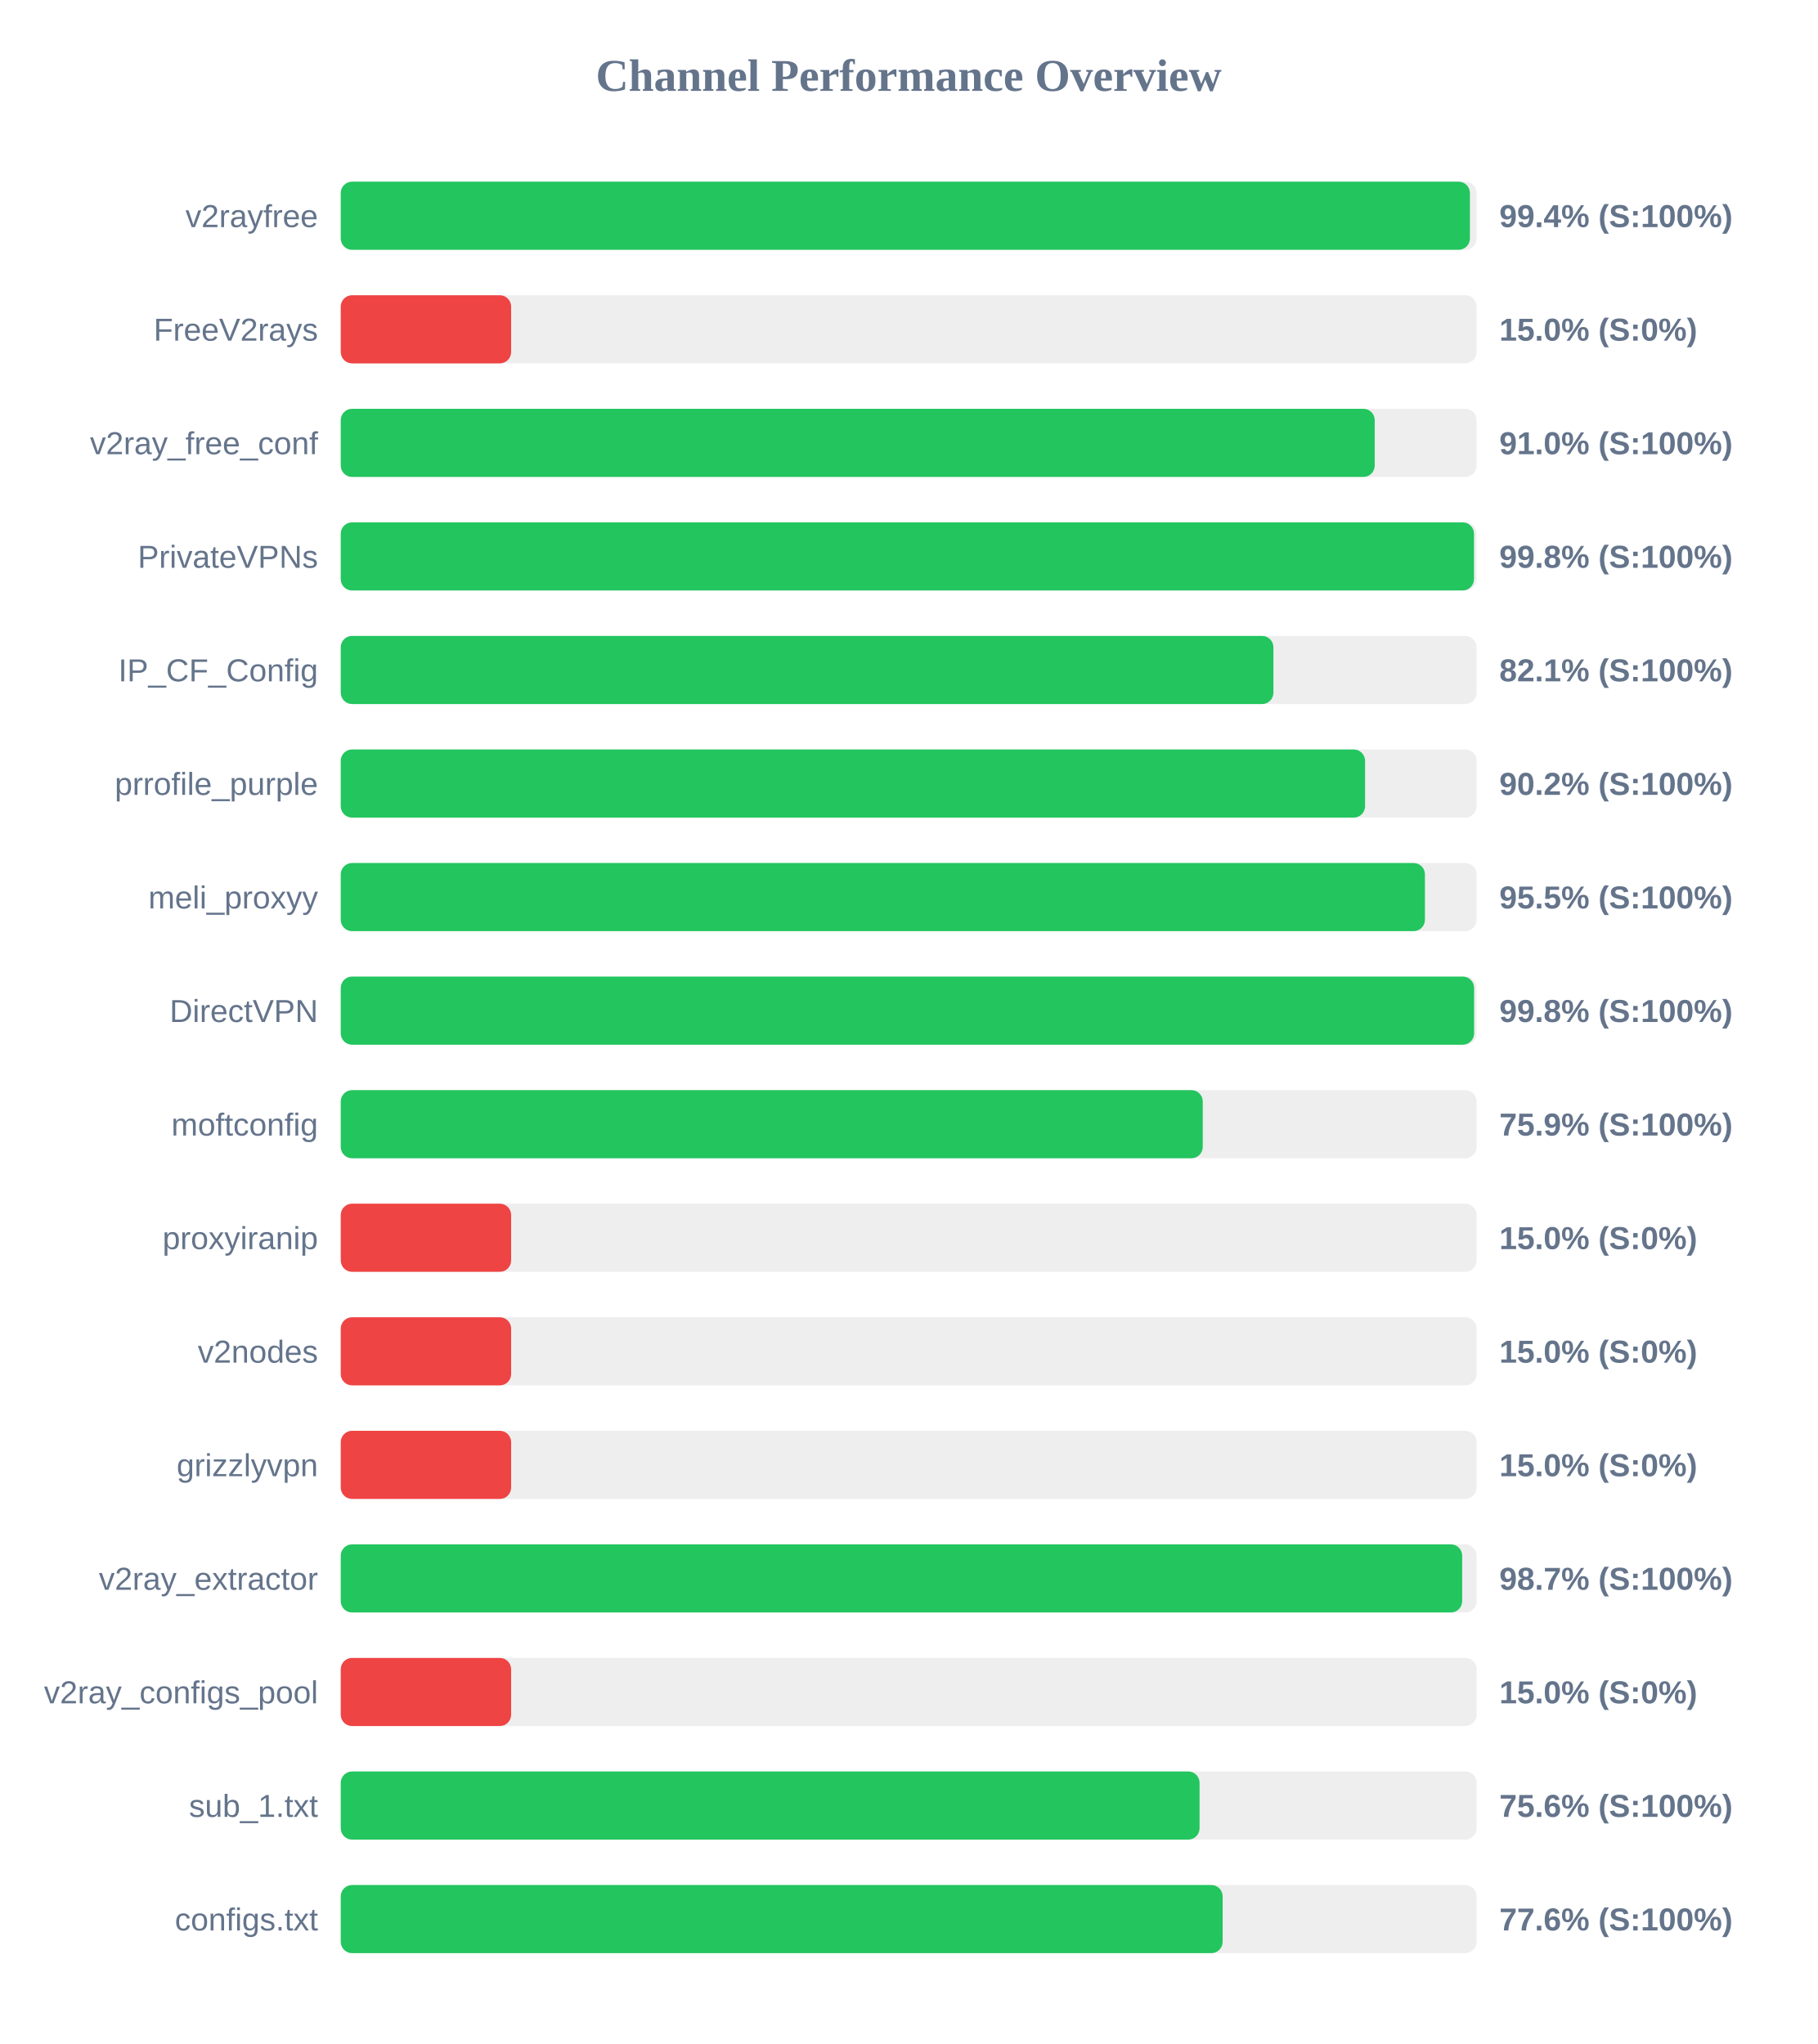
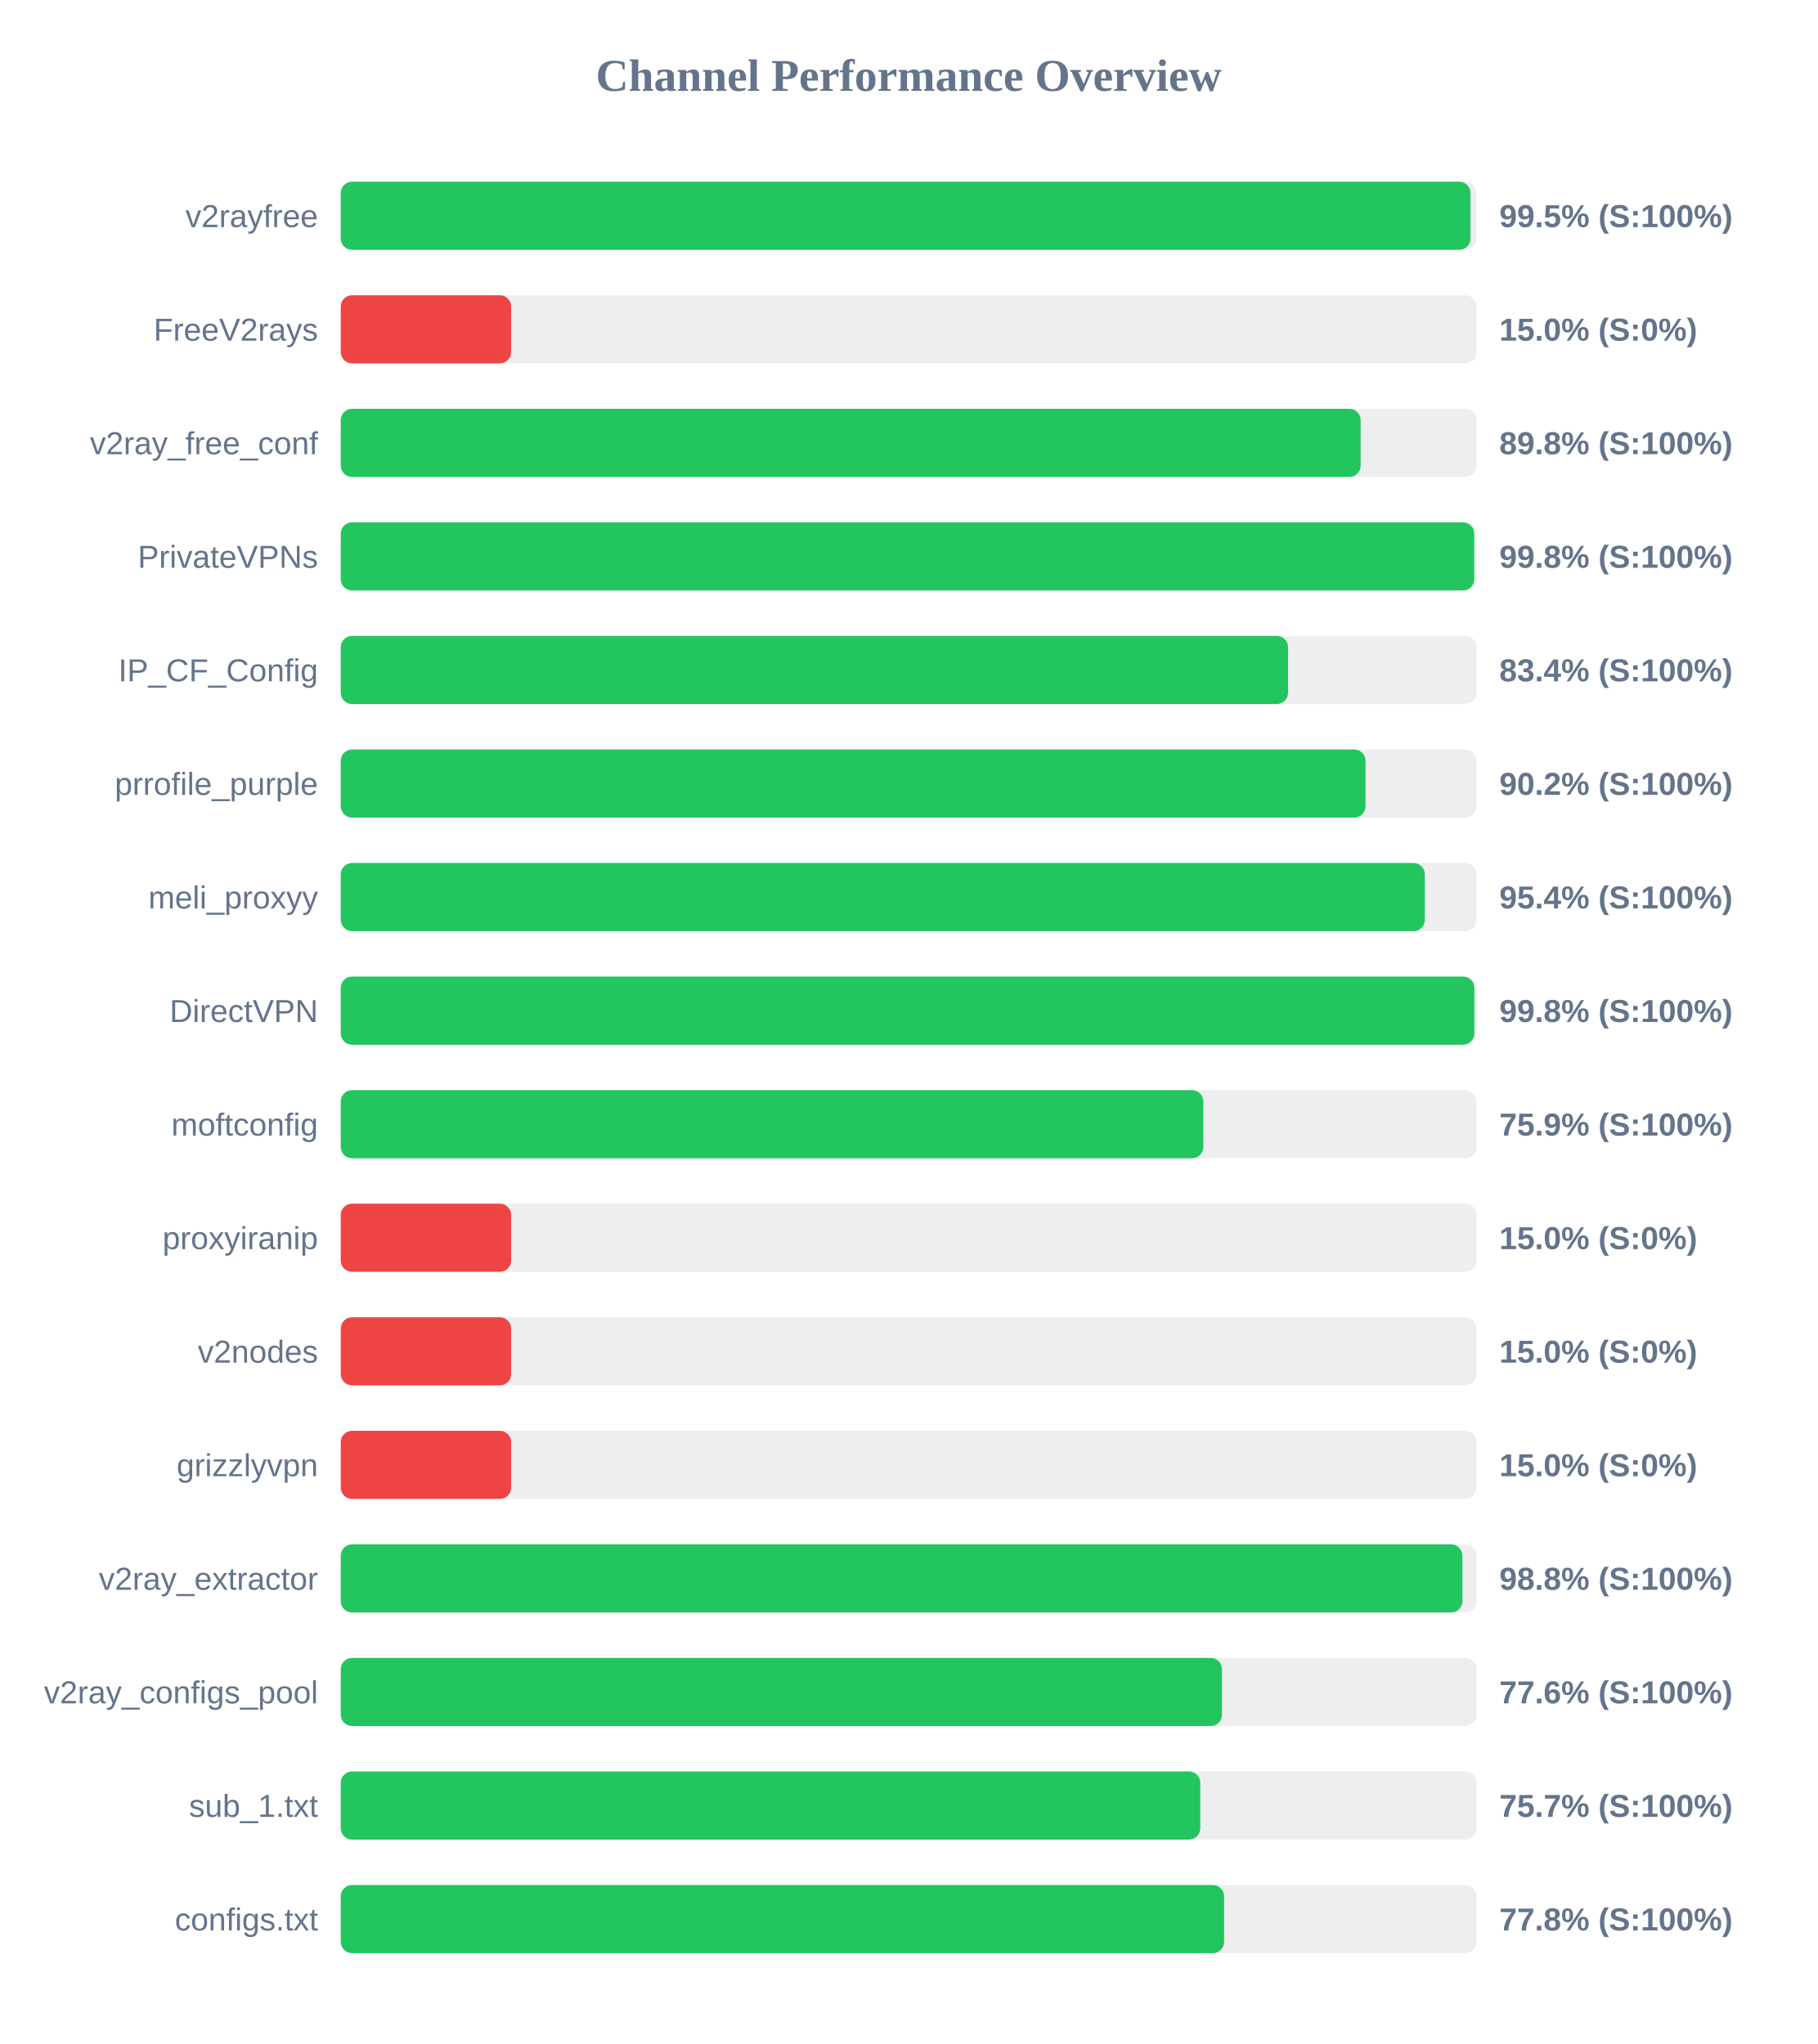
<svg xmlns="http://www.w3.org/2000/svg" width="800" height="900" version="1.1">
  <style>
        .row { font: 14px Arial; fill: #64748b; }
        .score { font: bold 14px Arial; fill: #64748b; }
    </style>
  <text x="400" y="40" text-anchor="middle" font-size="20px" font-weight="bold" fill="#64748b">Channel Performance Overview</text>
  <rect x="150" y="80" width="500" height="30" fill="#eee" rx="5" />
-   <rect x="150" y="80" width="497.05" height="30" fill="#22c55e" rx="5" />
+   <rect x="150" y="80" width="497.3" height="30" fill="#22c55e" rx="5" />
  <text x="140" y="100" text-anchor="end" class="row">v2rayfree</text>
-   <text x="660" y="100" text-anchor="start" class="score">99.4% (S:100%)</text>
+   <text x="660" y="100" text-anchor="start" class="score">99.5% (S:100%)</text>
  <rect x="150" y="130" width="500" height="30" fill="#eee" rx="5" />
  <rect x="150" y="130" width="75.0" height="30" fill="#ef4444" rx="5" />
  <text x="140" y="150" text-anchor="end" class="row">FreeV2rays</text>
  <text x="660" y="150" text-anchor="start" class="score">15.0% (S:0%)</text>
  <rect x="150" y="180" width="500" height="30" fill="#eee" rx="5" />
-   <rect x="150" y="180" width="455.15" height="30" fill="#22c55e" rx="5" />
+   <rect x="150" y="180" width="448.95" height="30" fill="#22c55e" rx="5" />
  <text x="140" y="200" text-anchor="end" class="row">v2ray_free_conf</text>
-   <text x="660" y="200" text-anchor="start" class="score">91.0% (S:100%)</text>
+   <text x="660" y="200" text-anchor="start" class="score">89.8% (S:100%)</text>
  <rect x="150" y="230" width="500" height="30" fill="#eee" rx="5" />
-   <rect x="150" y="230" width="498.85" height="30" fill="#22c55e" rx="5" />
+   <rect x="150" y="230" width="498.95" height="30" fill="#22c55e" rx="5" />
  <text x="140" y="250" text-anchor="end" class="row">PrivateVPNs</text>
  <text x="660" y="250" text-anchor="start" class="score">99.8% (S:100%)</text>
  <rect x="150" y="280" width="500" height="30" fill="#eee" rx="5" />
-   <rect x="150" y="280" width="410.55" height="30" fill="#22c55e" rx="5" />
+   <rect x="150" y="280" width="417.0" height="30" fill="#22c55e" rx="5" />
  <text x="140" y="300" text-anchor="end" class="row">IP_CF_Config</text>
-   <text x="660" y="300" text-anchor="start" class="score">82.1% (S:100%)</text>
+   <text x="660" y="300" text-anchor="start" class="score">83.4% (S:100%)</text>
  <rect x="150" y="330" width="500" height="30" fill="#eee" rx="5" />
-   <rect x="150" y="330" width="450.9" height="30" fill="#22c55e" rx="5" />
+   <rect x="150" y="330" width="451.1" height="30" fill="#22c55e" rx="5" />
  <text x="140" y="350" text-anchor="end" class="row">prrofile_purple</text>
  <text x="660" y="350" text-anchor="start" class="score">90.2% (S:100%)</text>
  <rect x="150" y="380" width="500" height="30" fill="#eee" rx="5" />
-   <rect x="150" y="380" width="477.25" height="30" fill="#22c55e" rx="5" />
+   <rect x="150" y="380" width="477.2" height="30" fill="#22c55e" rx="5" />
  <text x="140" y="400" text-anchor="end" class="row">meli_proxyy</text>
-   <text x="660" y="400" text-anchor="start" class="score">95.5% (S:100%)</text>
+   <text x="660" y="400" text-anchor="start" class="score">95.4% (S:100%)</text>
  <rect x="150" y="430" width="500" height="30" fill="#eee" rx="5" />
-   <rect x="150" y="430" width="498.9" height="30" fill="#22c55e" rx="5" />
+   <rect x="150" y="430" width="499.0" height="30" fill="#22c55e" rx="5" />
  <text x="140" y="450" text-anchor="end" class="row">DirectVPN</text>
  <text x="660" y="450" text-anchor="start" class="score">99.8% (S:100%)</text>
  <rect x="150" y="480" width="500" height="30" fill="#eee" rx="5" />
-   <rect x="150" y="480" width="379.45" height="30" fill="#22c55e" rx="5" />
+   <rect x="150" y="480" width="379.7" height="30" fill="#22c55e" rx="5" />
  <text x="140" y="500" text-anchor="end" class="row">moftconfig</text>
  <text x="660" y="500" text-anchor="start" class="score">75.9% (S:100%)</text>
  <rect x="150" y="530" width="500" height="30" fill="#eee" rx="5" />
  <rect x="150" y="530" width="75.0" height="30" fill="#ef4444" rx="5" />
  <text x="140" y="550" text-anchor="end" class="row">proxyiranip</text>
  <text x="660" y="550" text-anchor="start" class="score">15.0% (S:0%)</text>
  <rect x="150" y="580" width="500" height="30" fill="#eee" rx="5" />
  <rect x="150" y="580" width="75.0" height="30" fill="#ef4444" rx="5" />
  <text x="140" y="600" text-anchor="end" class="row">v2nodes</text>
  <text x="660" y="600" text-anchor="start" class="score">15.0% (S:0%)</text>
  <rect x="150" y="630" width="500" height="30" fill="#eee" rx="5" />
  <rect x="150" y="630" width="75.0" height="30" fill="#ef4444" rx="5" />
  <text x="140" y="650" text-anchor="end" class="row">grizzlyvpn</text>
  <text x="660" y="650" text-anchor="start" class="score">15.0% (S:0%)</text>
  <rect x="150" y="680" width="500" height="30" fill="#eee" rx="5" />
-   <rect x="150" y="680" width="493.65" height="30" fill="#22c55e" rx="5" />
+   <rect x="150" y="680" width="493.75" height="30" fill="#22c55e" rx="5" />
  <text x="140" y="700" text-anchor="end" class="row">v2ray_extractor</text>
-   <text x="660" y="700" text-anchor="start" class="score">98.7% (S:100%)</text>
+   <text x="660" y="700" text-anchor="start" class="score">98.8% (S:100%)</text>
  <rect x="150" y="730" width="500" height="30" fill="#eee" rx="5" />
-   <rect x="150" y="730" width="75.0" height="30" fill="#ef4444" rx="5" />
+   <rect x="150" y="730" width="387.9" height="30" fill="#22c55e" rx="5" />
  <text x="140" y="750" text-anchor="end" class="row">v2ray_configs_pool</text>
-   <text x="660" y="750" text-anchor="start" class="score">15.0% (S:0%)</text>
+   <text x="660" y="750" text-anchor="start" class="score">77.6% (S:100%)</text>
  <rect x="150" y="780" width="500" height="30" fill="#eee" rx="5" />
-   <rect x="150" y="780" width="378.05" height="30" fill="#22c55e" rx="5" />
+   <rect x="150" y="780" width="378.35" height="30" fill="#22c55e" rx="5" />
  <text x="140" y="800" text-anchor="end" class="row">sub_1.txt</text>
-   <text x="660" y="800" text-anchor="start" class="score">75.6% (S:100%)</text>
+   <text x="660" y="800" text-anchor="start" class="score">75.7% (S:100%)</text>
  <rect x="150" y="830" width="500" height="30" fill="#eee" rx="5" />
-   <rect x="150" y="830" width="388.2" height="30" fill="#22c55e" rx="5" />
+   <rect x="150" y="830" width="388.85" height="30" fill="#22c55e" rx="5" />
  <text x="140" y="850" text-anchor="end" class="row">configs.txt</text>
-   <text x="660" y="850" text-anchor="start" class="score">77.6% (S:100%)</text>
+   <text x="660" y="850" text-anchor="start" class="score">77.8% (S:100%)</text>
</svg>
